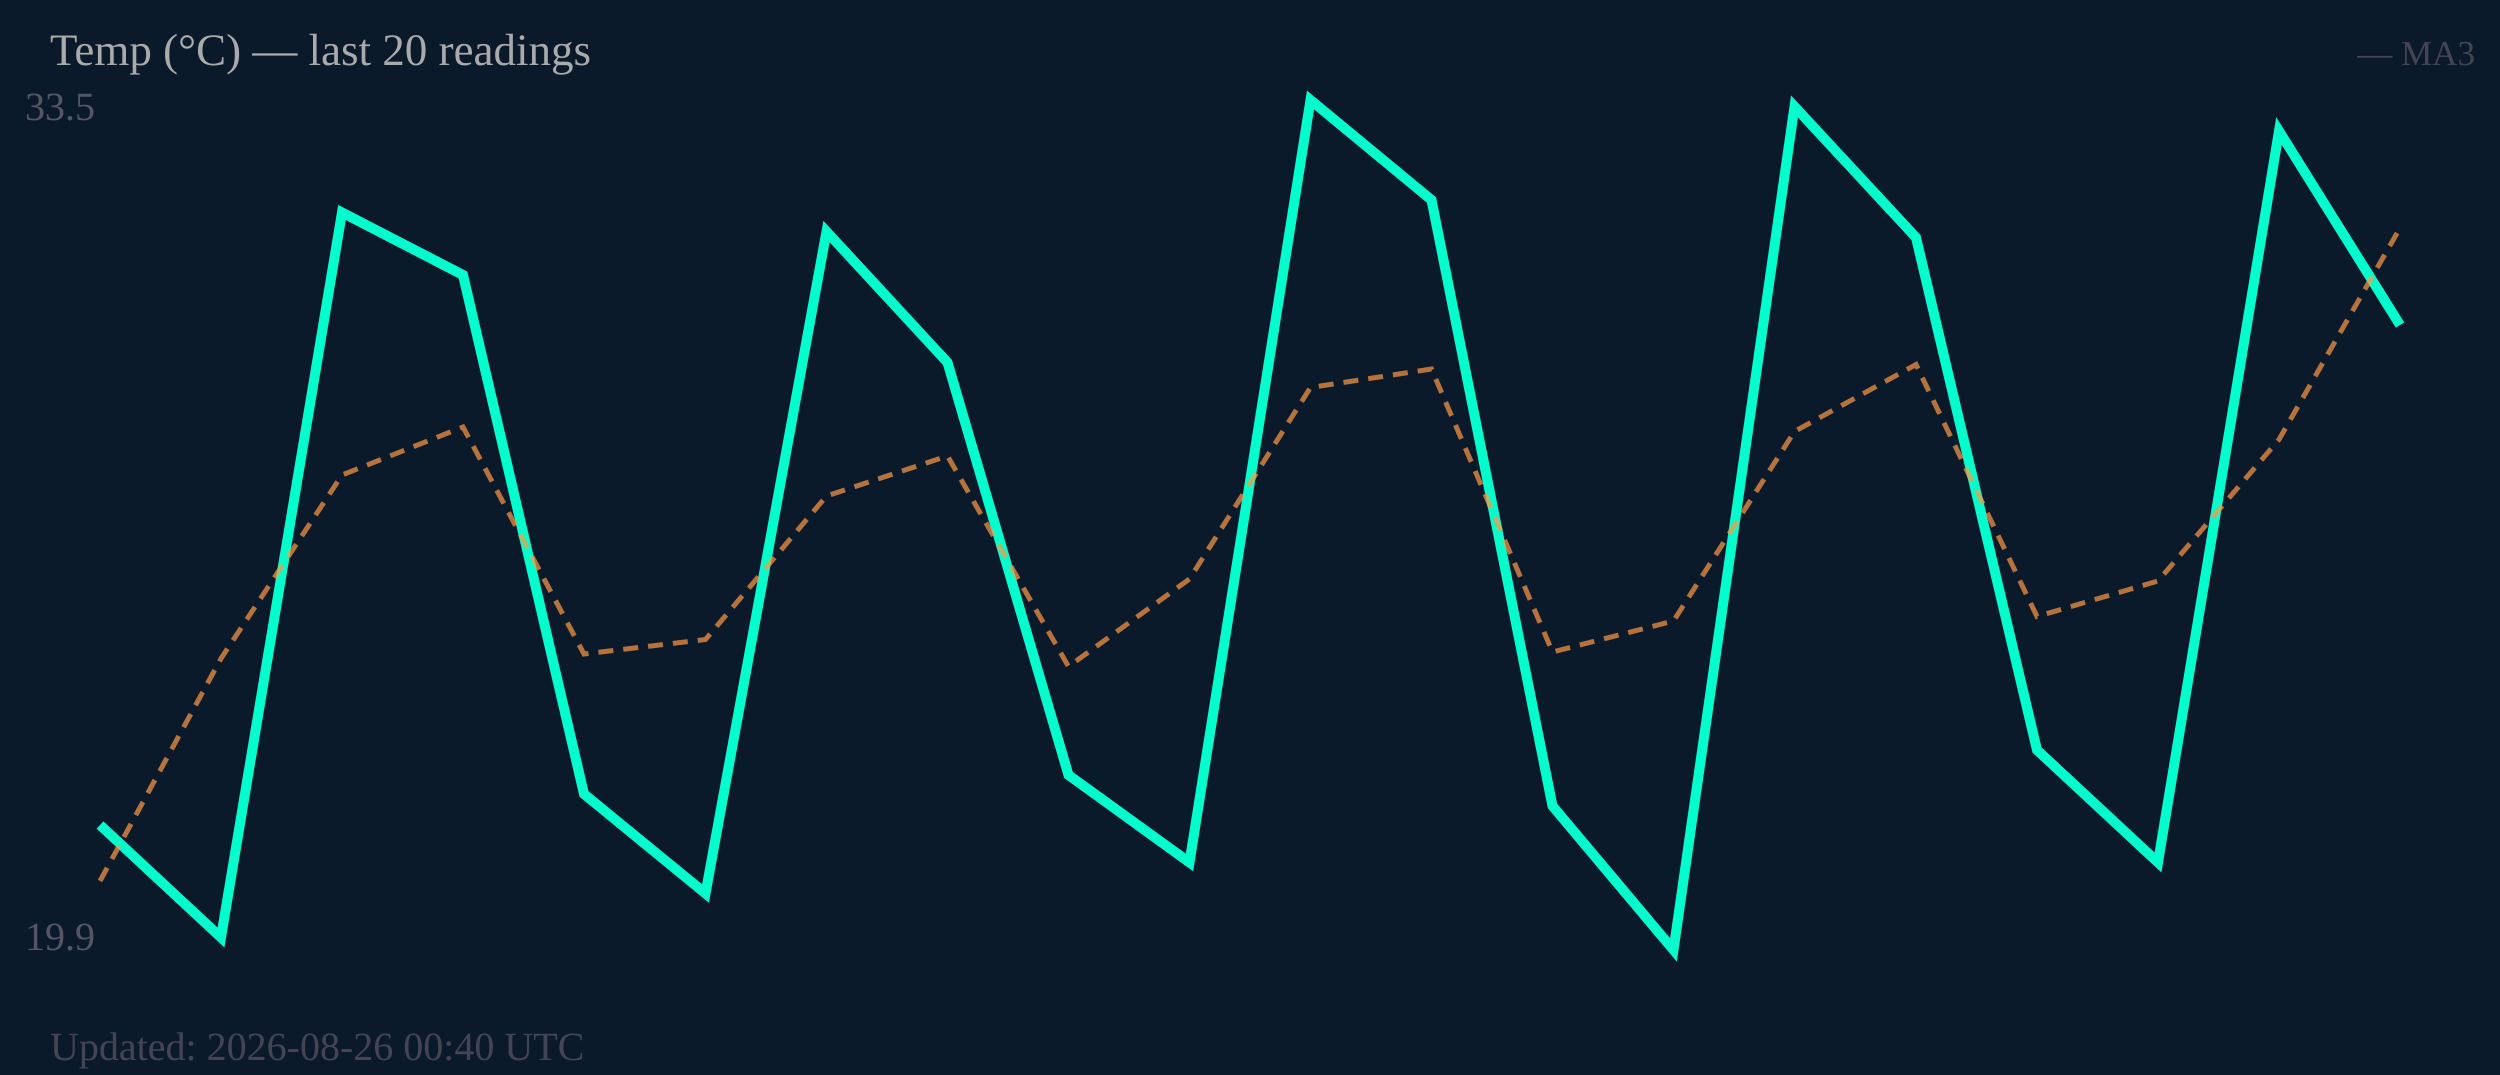
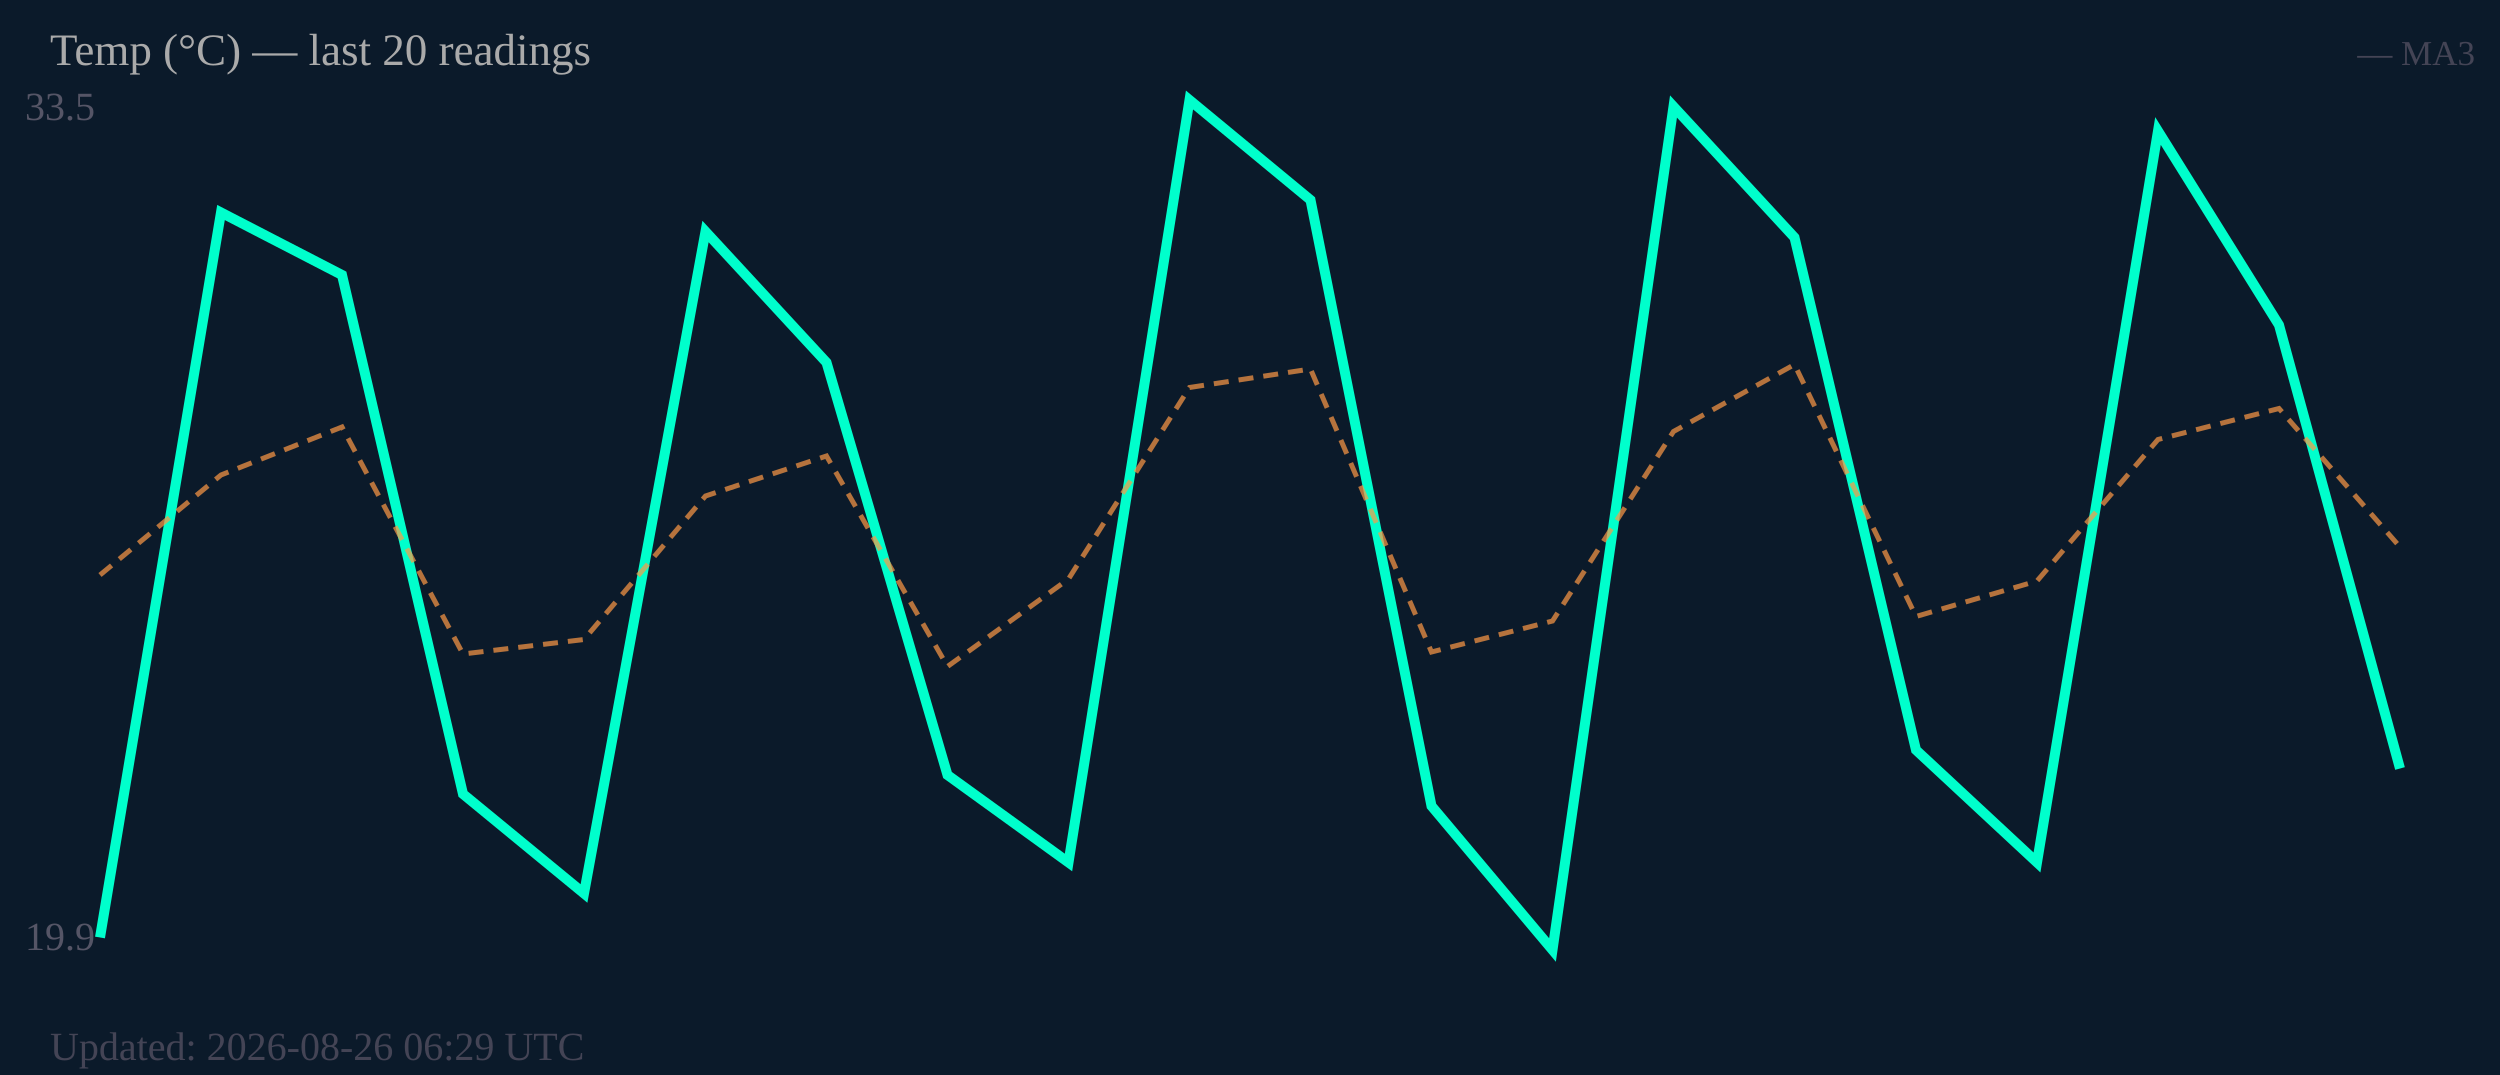
<svg xmlns="http://www.w3.org/2000/svg" width="500" height="215" viewBox="0 0 500 215">
  <rect width="500" height="215" fill="#0b1a2a" />
  <text x="5" y="24" font-size="8" fill="#556">33.5</text>
  <text x="5" y="190" font-size="8" fill="#556">19.9</text>
-   <polyline fill="none" stroke="#00ffcc" stroke-width="2" points="20.0,165.0 44.2,187.5 68.4,42.5 92.6,55.0 116.8,158.8 141.1,178.7 165.3,46.3 189.5,72.5 213.7,155.0 237.9,172.5 262.1,20.0 286.3,40.0 310.5,161.2 334.7,190.0 358.9,21.3 383.2,47.5 407.4,150.0 431.6,172.5 455.8,26.2 480.0,65.0" />
-   <polyline fill="none" stroke="#ff9944" stroke-width="1" stroke-dasharray="3,2" opacity="0.7" points="20.0,176.2 44.2,131.7 68.4,95.0 92.6,85.4 116.8,130.8 141.1,127.9 165.3,99.2 189.5,91.2 213.7,133.3 237.9,115.8 262.1,77.5 286.3,73.8 310.5,130.4 334.7,124.2 358.9,86.3 383.2,72.9 407.4,123.3 431.6,116.2 455.8,87.9 480.0,45.6" />
+   <polyline fill="none" stroke="#00ffcc" stroke-width="2" points="20.0,187.5 44.2,42.5 68.4,55.0 92.6,158.8 116.8,178.7 141.1,46.3 165.3,72.5 189.5,155.0 213.7,172.5 237.9,20.0 262.1,40.0 286.3,161.2 310.5,190.0 334.7,21.3 358.9,47.5 383.2,150.0 407.4,172.5 431.6,26.2 455.8,65.0 480.0,153.7" />
+   <polyline fill="none" stroke="#ff9944" stroke-width="1" stroke-dasharray="3,2" opacity="0.7" points="20.0,115.0 44.2,95.0 68.4,85.4 92.6,130.8 116.8,127.9 141.1,99.2 165.3,91.2 189.5,133.3 213.7,115.8 237.9,77.5 262.1,73.8 286.3,130.4 310.5,124.2 334.7,86.3 358.9,72.9 383.2,123.3 407.4,116.2 431.6,87.9 455.8,81.7 480.0,109.4" />
  <text x="10" y="13" font-size="9" fill="#aaa">Temp (°C) — last 20 readings</text>
  <text x="495" y="13" font-size="7" fill="#445" text-anchor="end">— MA3</text>
-   <text x="10" y="212" font-size="8" fill="#445">Updated: 2026-08-26 00:40 UTC</text>
+   <text x="10" y="212" font-size="8" fill="#445">Updated: 2026-08-26 06:29 UTC</text>
</svg>
